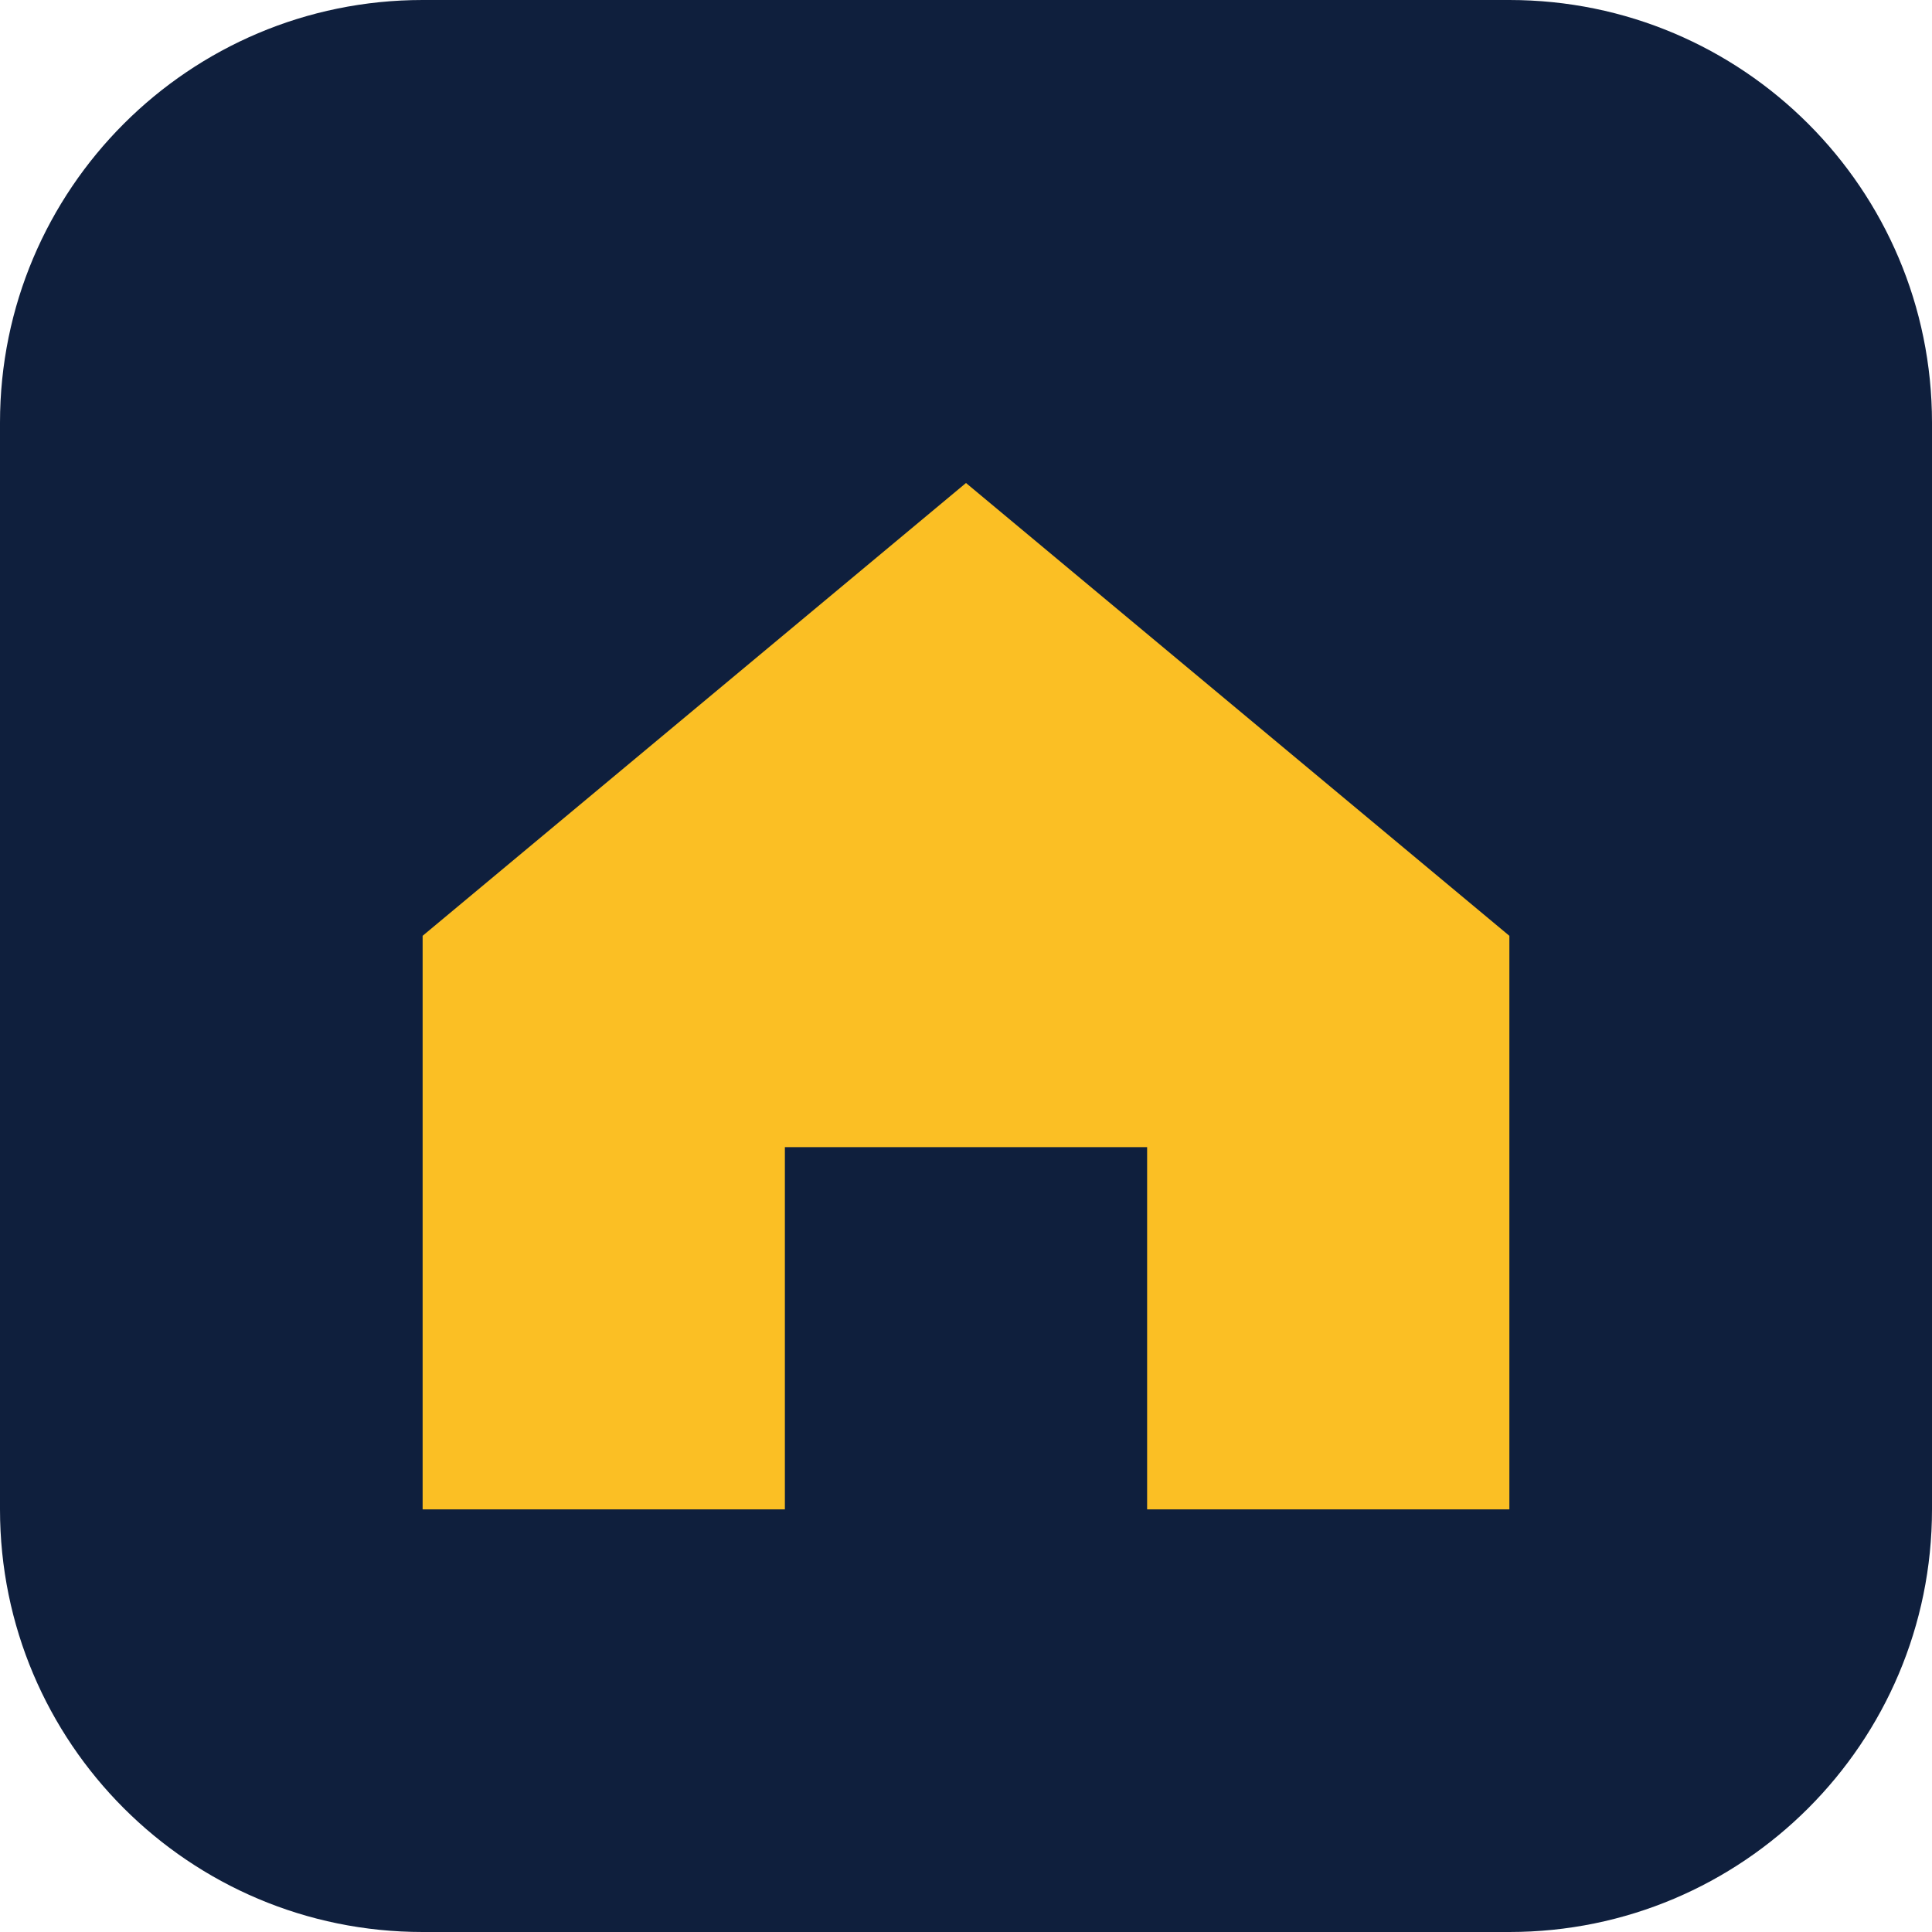
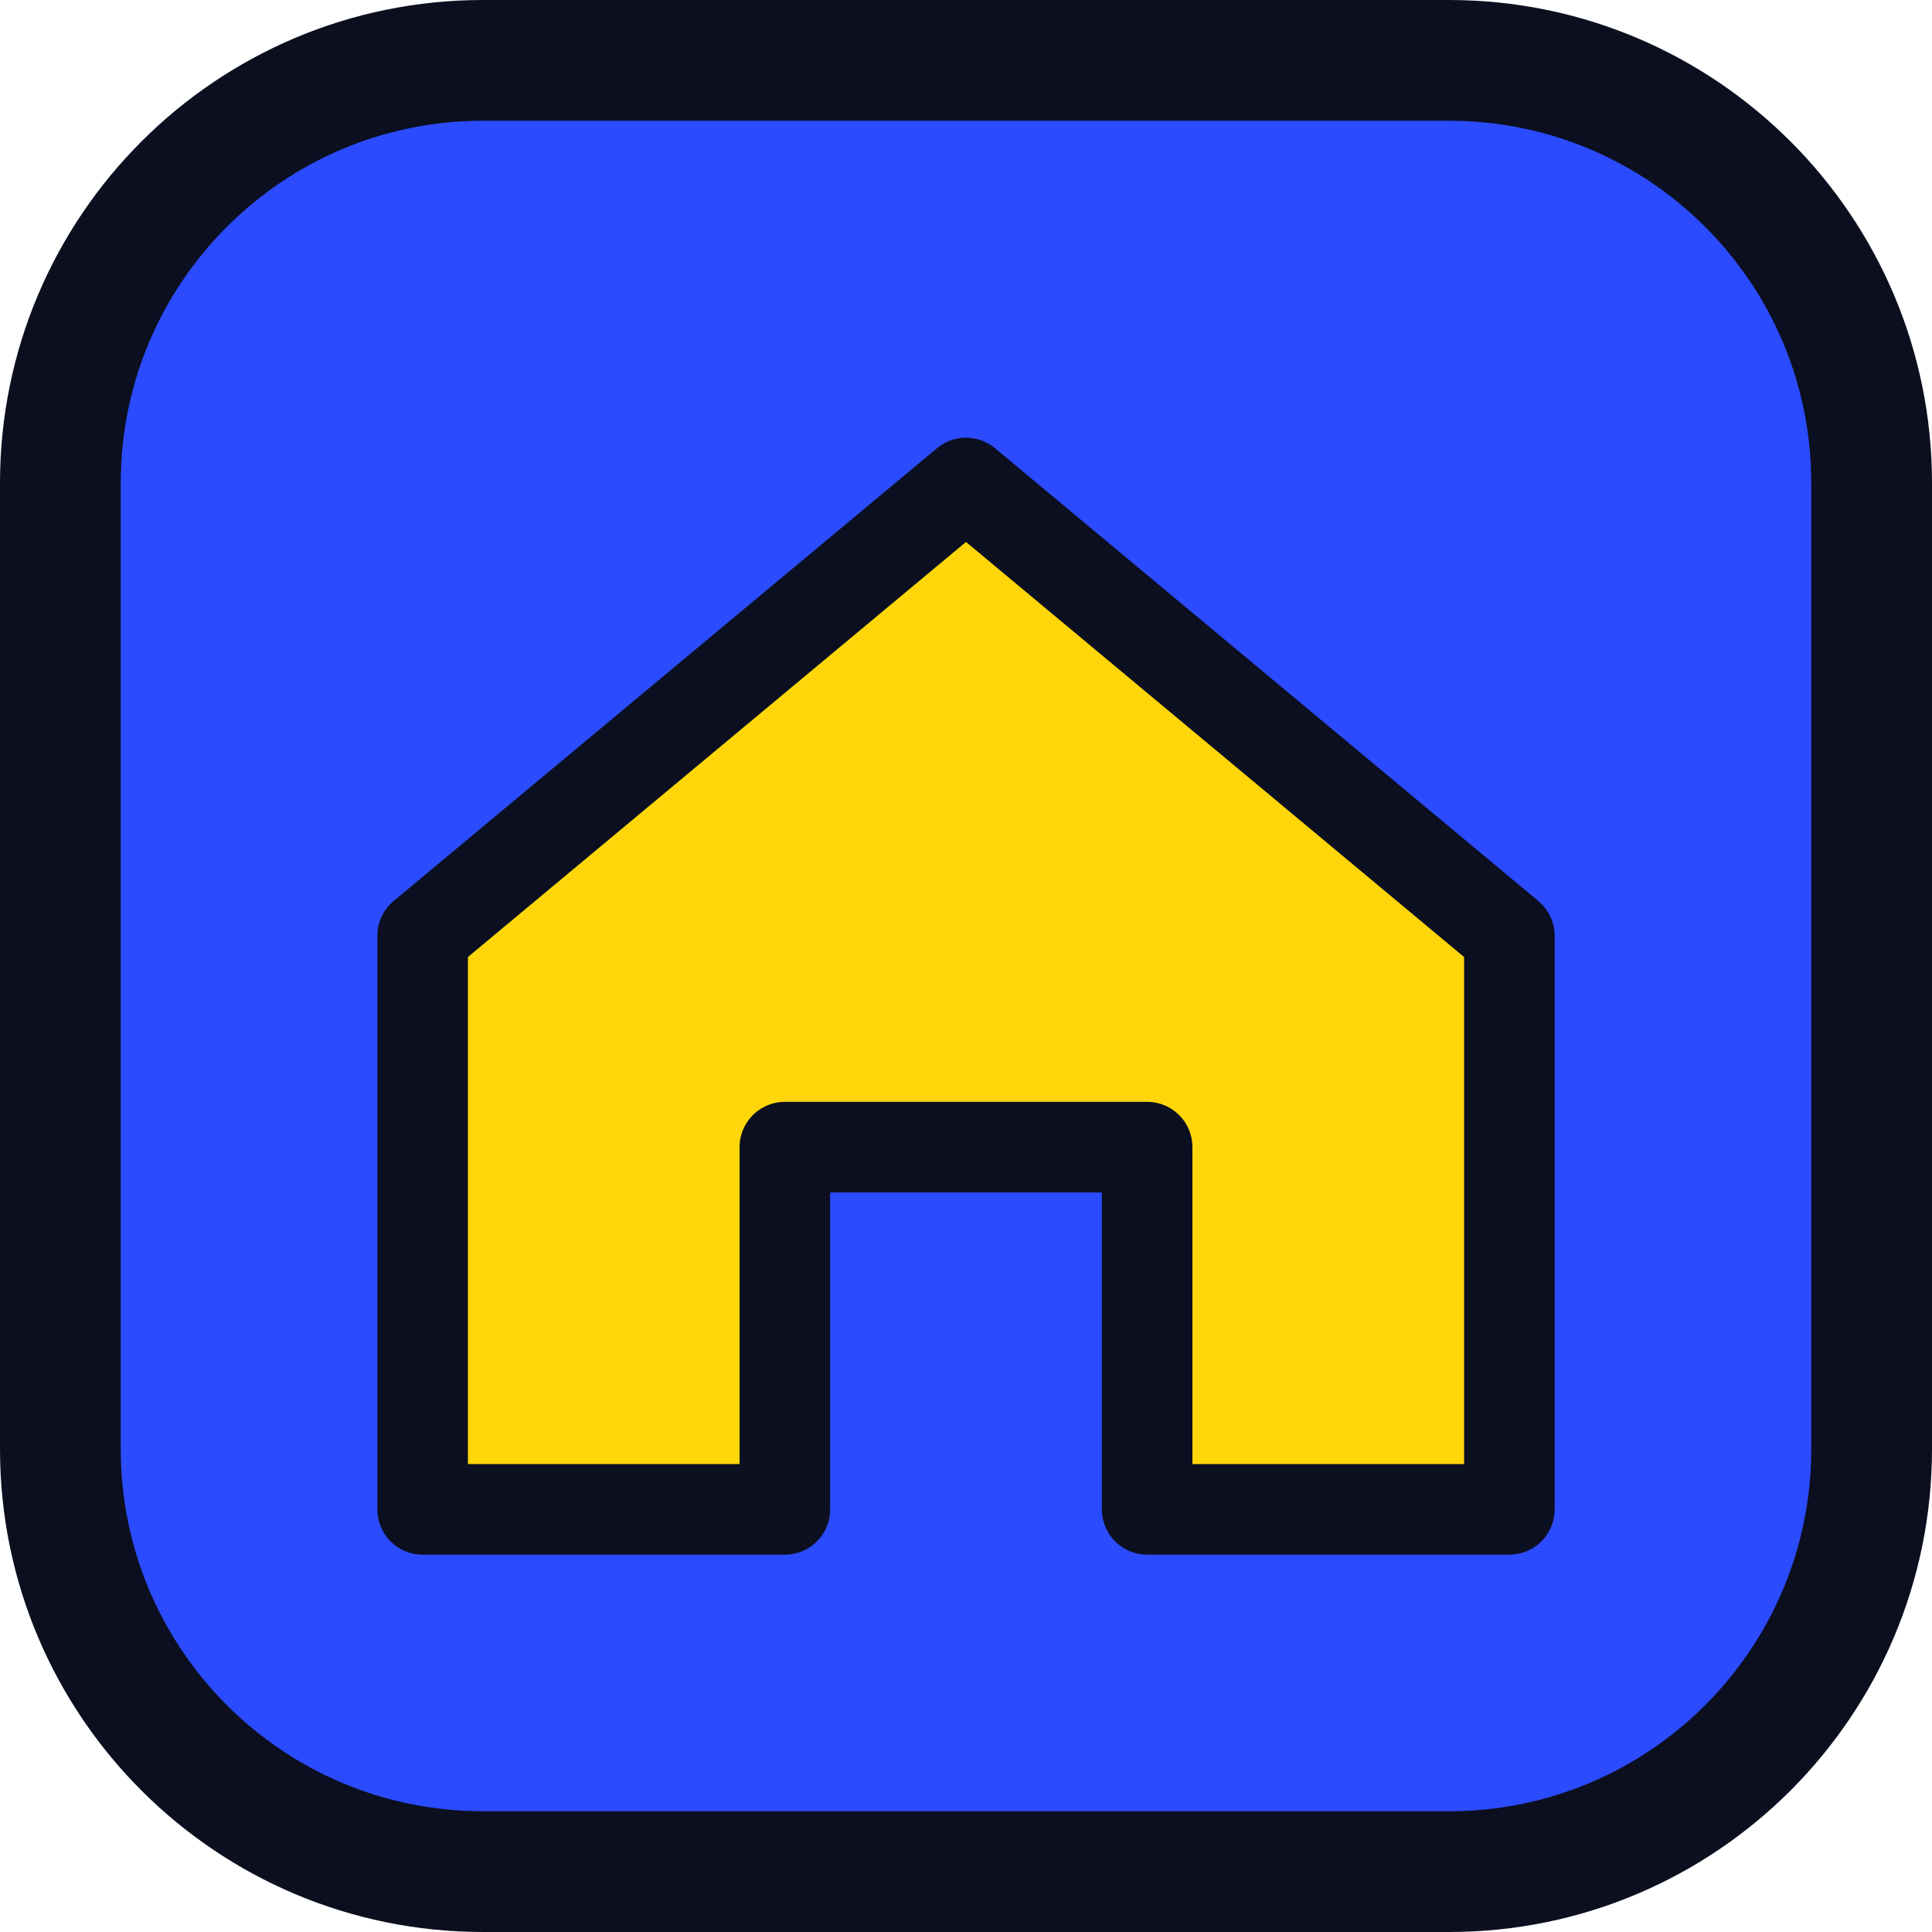
<svg xmlns="http://www.w3.org/2000/svg" viewBox="0 0 64 64">
-   <rect width="64" height="64" rx="14" fill="#0f1f3d" />
-   <path d="M14 31 32 16l18 15v19H38V38H26v12H14z" fill="#fbbf24" />
+   <rect x="2" y="2" width="60" height="60" rx="14" fill="#2B4BFF" stroke="#0B0F1F" stroke-width="4" />
+   <path d="M14 31 32 16l18 15v19H38V38H26v12H14z" fill="#FFD60A" stroke="#0B0F1F" stroke-width="3" stroke-linejoin="round" />
</svg>
